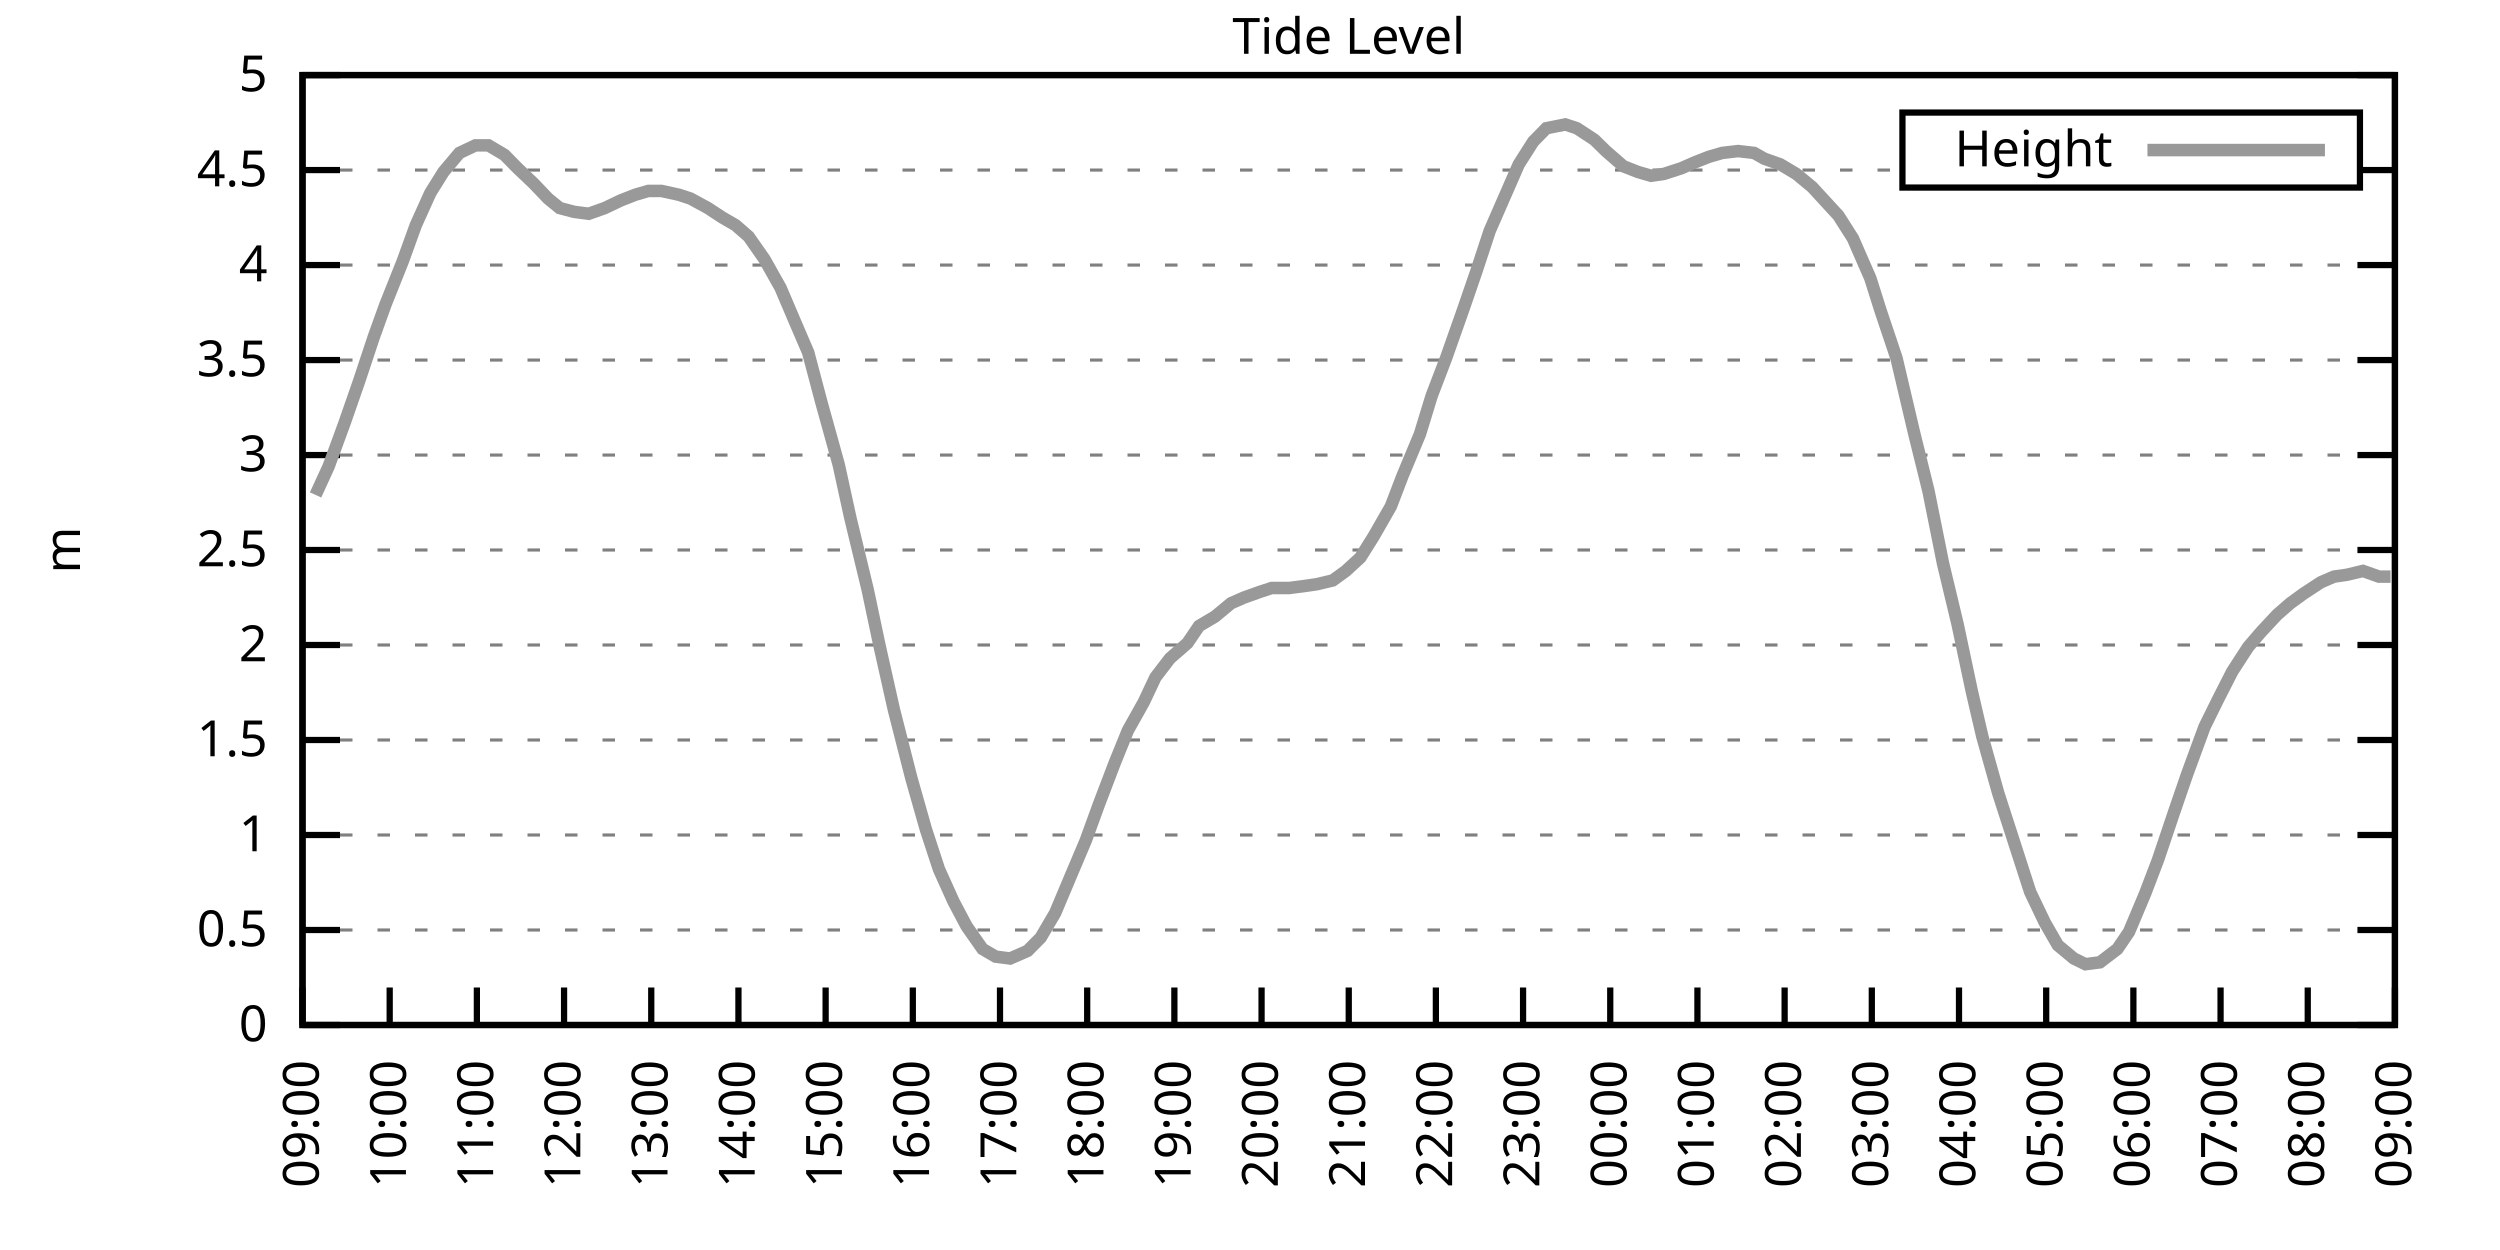
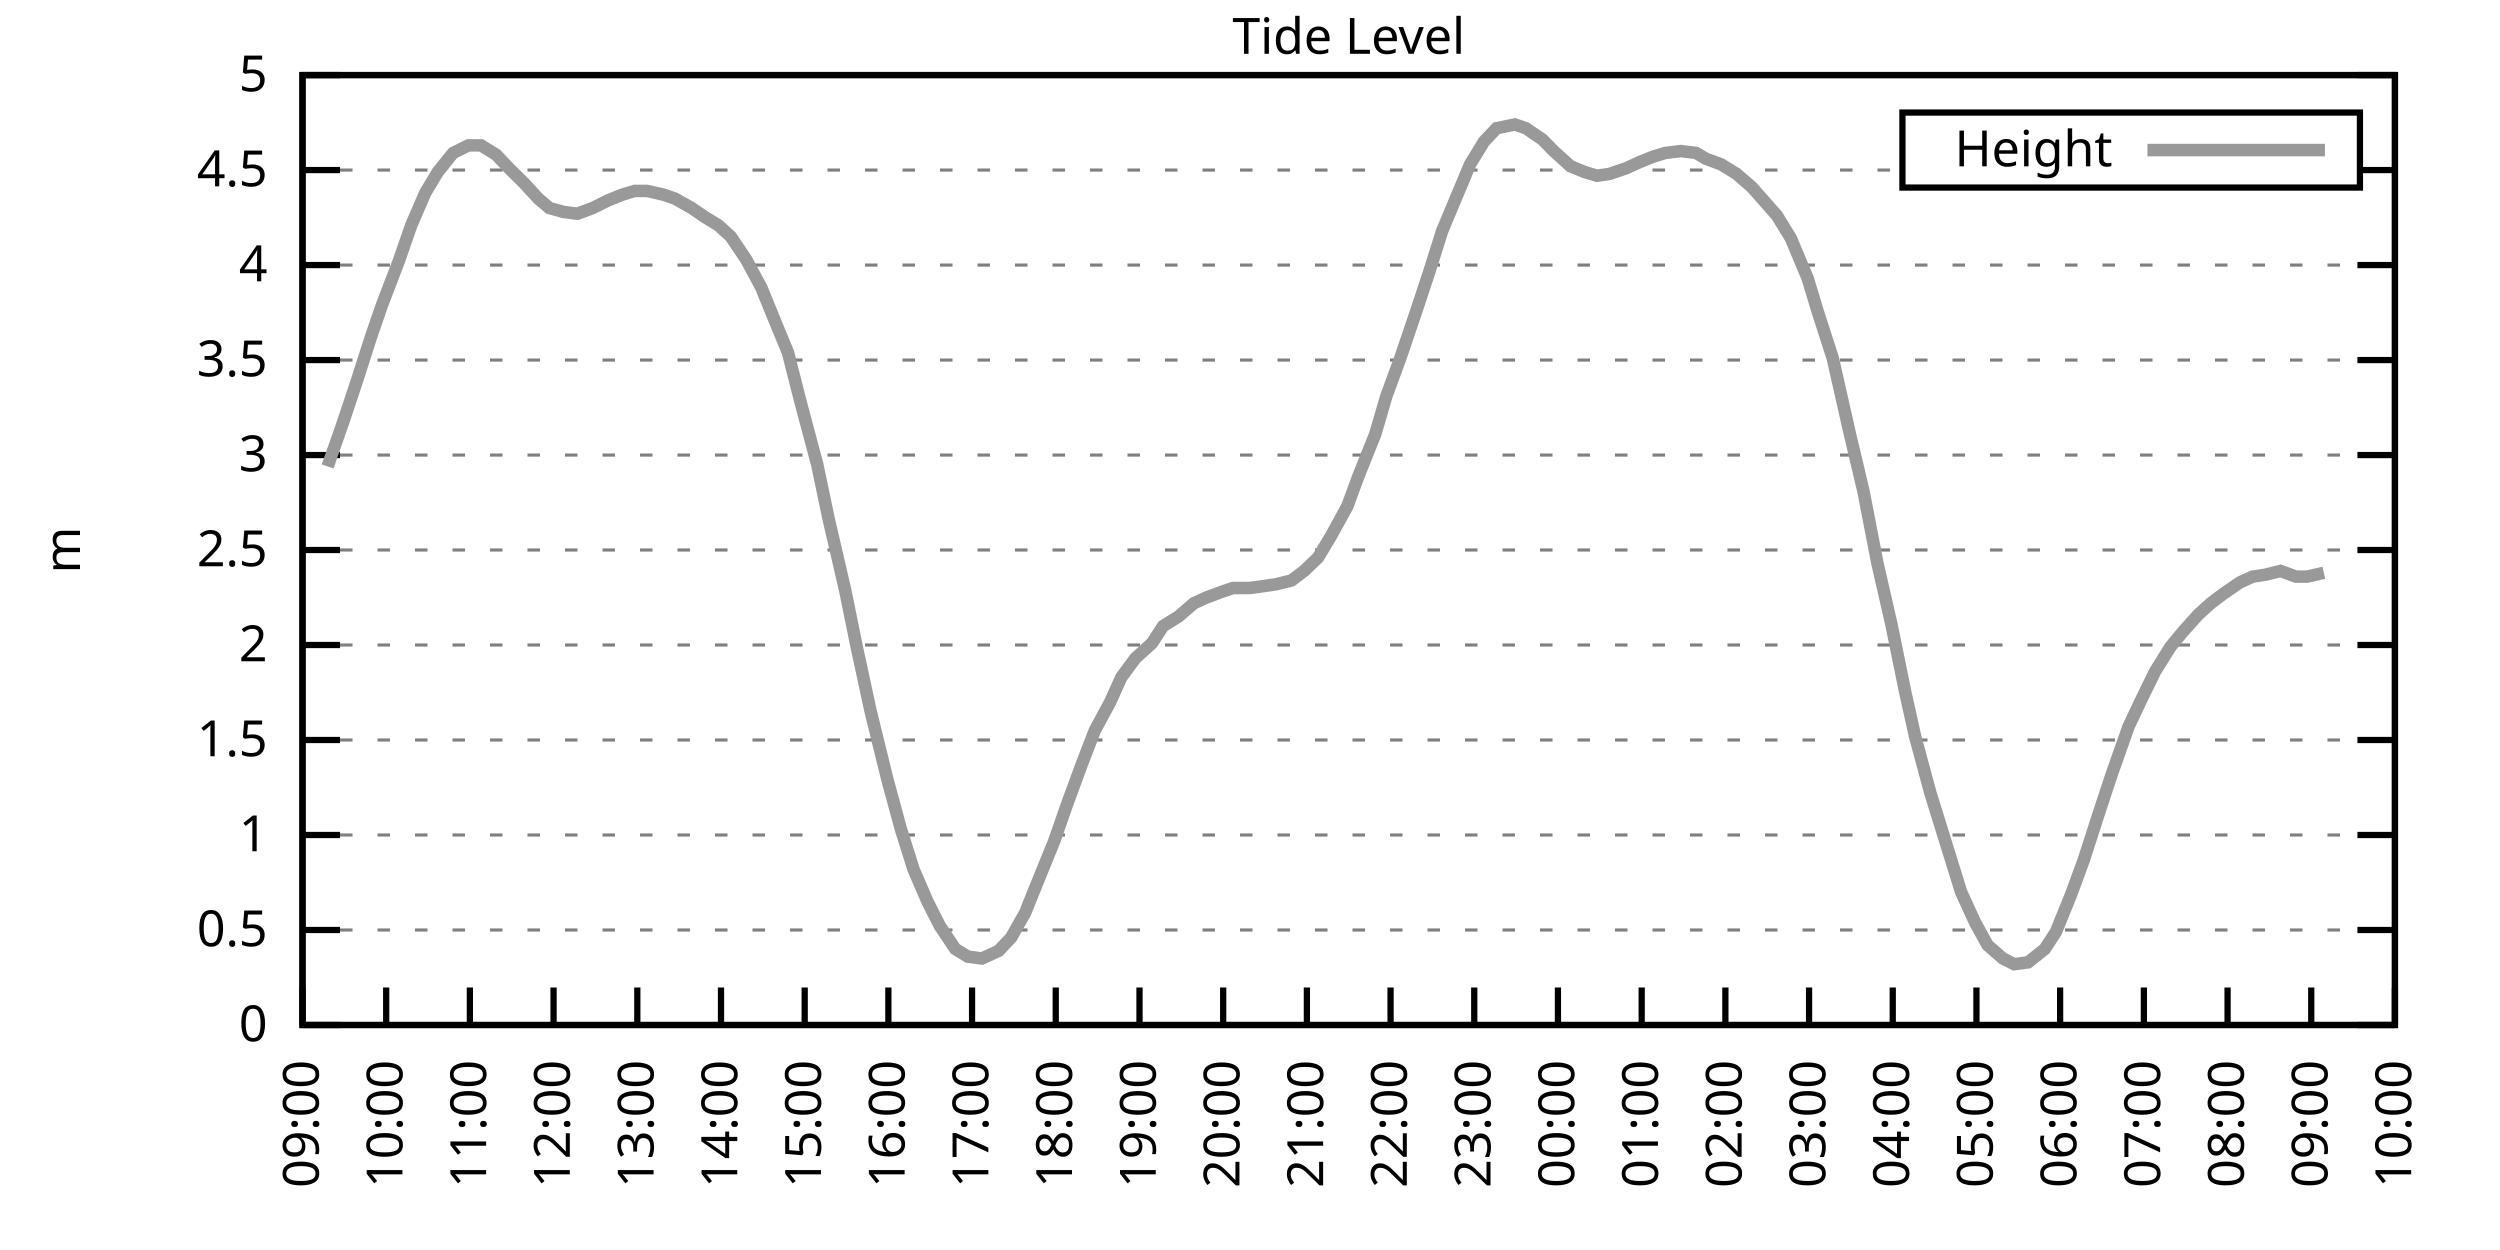
<svg xmlns="http://www.w3.org/2000/svg" xmlns:xlink="http://www.w3.org/1999/xlink" width="400" height="200" viewBox="0 0 400 200">
  <g id="gnuplot_canvas">
    <rect x="0" y="0" width="400" height="200" fill="none" />
    <defs>
      <circle id="gpDot" r="0.5" stroke-width="0.5" stroke="currentColor" />
      <path id="gpPt0" stroke-width="0.333" stroke="currentColor" d="M-1,0 h2 M0,-1 v2" />
      <path id="gpPt1" stroke-width="0.333" stroke="currentColor" d="M-1,-1 L1,1 M1,-1 L-1,1" />
      <path id="gpPt2" stroke-width="0.333" stroke="currentColor" d="M-1,0 L1,0 M0,-1 L0,1 M-1,-1 L1,1 M-1,1 L1,-1" />
      <rect id="gpPt3" stroke-width="0.333" stroke="currentColor" x="-1" y="-1" width="2" height="2" />
      <rect id="gpPt4" stroke-width="0.333" stroke="currentColor" fill="currentColor" x="-1" y="-1" width="2" height="2" />
      <circle id="gpPt5" stroke-width="0.333" stroke="currentColor" cx="0" cy="0" r="1" />
      <use xlink:href="#gpPt5" id="gpPt6" fill="currentColor" stroke="none" />
      <path id="gpPt7" stroke-width="0.333" stroke="currentColor" d="M0,-1.33 L-1.33,0.67 L1.33,0.67 z" />
      <use xlink:href="#gpPt7" id="gpPt8" fill="currentColor" stroke="none" />
      <use xlink:href="#gpPt7" id="gpPt9" stroke="currentColor" transform="rotate(180)" />
      <use xlink:href="#gpPt9" id="gpPt10" fill="currentColor" stroke="none" />
      <use xlink:href="#gpPt3" id="gpPt11" stroke="currentColor" transform="rotate(45)" />
      <use xlink:href="#gpPt11" id="gpPt12" fill="currentColor" stroke="none" />
      <path id="gpPt13" stroke-width="0.333" stroke="currentColor" d="M0,1.330 L1.265,0.411 L0.782,-1.067 L-0.782,-1.076 L-1.265,0.411 z" />
      <use xlink:href="#gpPt13" id="gpPt14" fill="currentColor" stroke="none" />
      <filter id="textbox" filterUnits="objectBoundingBox" x="0" y="0" height="1" width="1">
        <feFlood flood-color="white" flood-opacity="1" result="bgnd" />
        <feComposite in="SourceGraphic" in2="bgnd" operator="atop" />
      </filter>
      <filter id="greybox" filterUnits="objectBoundingBox" x="0" y="0" height="1" width="1">
        <feFlood flood-color="lightgrey" flood-opacity="1" result="grey" />
        <feComposite in="SourceGraphic" in2="grey" operator="atop" />
      </filter>
    </defs>
    <g fill="none" color="white" stroke="currentColor" stroke-width="1.00" stroke-linecap="butt" stroke-linejoin="miter">
</g>
    <g fill="none" color="black" stroke="currentColor" stroke-width="1.00" stroke-linecap="butt" stroke-linejoin="miter">
      <g stroke="none" shape-rendering="crispEdges">
        <polygon fill="rgb(255, 255, 255)" points="48.40,164.00 383.18,164.00 383.18,12.02 48.40,12.02 " />
      </g>
    </g>
    <g fill="none" color="black" stroke="currentColor" stroke-width="1.00" stroke-linecap="butt" stroke-linejoin="miter">
</g>
    <g fill="none" color="black" stroke="black" stroke-width="0.50" stroke-linecap="butt" stroke-linejoin="miter">
</g>
    <g fill="none" color="gray" stroke="currentColor" stroke-width="0.50" stroke-linecap="butt" stroke-linejoin="miter">
      <path stroke="gray" stroke-dasharray="2,4" class="gridline" d="M48.40,164.00 L383.19,164.00  " />
    </g>
    <g fill="none" color="gray" stroke="gray" stroke-width="1.00" stroke-linecap="butt" stroke-linejoin="miter">
</g>
    <g fill="none" color="black" stroke="currentColor" stroke-width="1.00" stroke-linecap="butt" stroke-linejoin="miter">
      <path stroke="black" d="M48.40,164.00 L54.40,164.00 M383.19,164.00 L377.19,164.00  " />
      <g transform="translate(42.80,166.60)" stroke="none" fill="black" font-family="Sans" font-size="8.00" text-anchor="end">
        <text>
          <tspan font-family="Sans"> 0</tspan>
        </text>
      </g>
    </g>
    <g fill="none" color="black" stroke="currentColor" stroke-width="1.00" stroke-linecap="butt" stroke-linejoin="miter">
</g>
    <g fill="none" color="black" stroke="black" stroke-width="0.50" stroke-linecap="butt" stroke-linejoin="miter">
</g>
    <g fill="none" color="gray" stroke="currentColor" stroke-width="0.50" stroke-linecap="butt" stroke-linejoin="miter">
      <path stroke="gray" stroke-dasharray="2,4" class="gridline" d="M48.40,148.80 L383.19,148.80  " />
    </g>
    <g fill="none" color="gray" stroke="gray" stroke-width="1.00" stroke-linecap="butt" stroke-linejoin="miter">
</g>
    <g fill="none" color="black" stroke="currentColor" stroke-width="1.00" stroke-linecap="butt" stroke-linejoin="miter">
      <path stroke="black" d="M48.40,148.80 L54.40,148.80 M383.19,148.80 L377.19,148.80  " />
      <g transform="translate(42.80,151.40)" stroke="none" fill="black" font-family="Sans" font-size="8.00" text-anchor="end">
        <text>
          <tspan font-family="Sans"> 0.5</tspan>
        </text>
      </g>
    </g>
    <g fill="none" color="black" stroke="currentColor" stroke-width="1.00" stroke-linecap="butt" stroke-linejoin="miter">
</g>
    <g fill="none" color="black" stroke="black" stroke-width="0.50" stroke-linecap="butt" stroke-linejoin="miter">
</g>
    <g fill="none" color="gray" stroke="currentColor" stroke-width="0.50" stroke-linecap="butt" stroke-linejoin="miter">
      <path stroke="gray" stroke-dasharray="2,4" class="gridline" d="M48.40,133.60 L383.19,133.60  " />
    </g>
    <g fill="none" color="gray" stroke="gray" stroke-width="1.00" stroke-linecap="butt" stroke-linejoin="miter">
</g>
    <g fill="none" color="black" stroke="currentColor" stroke-width="1.00" stroke-linecap="butt" stroke-linejoin="miter">
      <path stroke="black" d="M48.40,133.60 L54.40,133.60 M383.19,133.60 L377.19,133.60  " />
      <g transform="translate(42.80,136.20)" stroke="none" fill="black" font-family="Sans" font-size="8.00" text-anchor="end">
        <text>
          <tspan font-family="Sans"> 1</tspan>
        </text>
      </g>
    </g>
    <g fill="none" color="black" stroke="currentColor" stroke-width="1.00" stroke-linecap="butt" stroke-linejoin="miter">
</g>
    <g fill="none" color="black" stroke="black" stroke-width="0.50" stroke-linecap="butt" stroke-linejoin="miter">
</g>
    <g fill="none" color="gray" stroke="currentColor" stroke-width="0.50" stroke-linecap="butt" stroke-linejoin="miter">
      <path stroke="gray" stroke-dasharray="2,4" class="gridline" d="M48.40,118.40 L383.19,118.40  " />
    </g>
    <g fill="none" color="gray" stroke="gray" stroke-width="1.00" stroke-linecap="butt" stroke-linejoin="miter">
</g>
    <g fill="none" color="black" stroke="currentColor" stroke-width="1.00" stroke-linecap="butt" stroke-linejoin="miter">
      <path stroke="black" d="M48.40,118.40 L54.40,118.40 M383.19,118.40 L377.19,118.40  " />
      <g transform="translate(42.80,121.00)" stroke="none" fill="black" font-family="Sans" font-size="8.00" text-anchor="end">
        <text>
          <tspan font-family="Sans"> 1.5</tspan>
        </text>
      </g>
    </g>
    <g fill="none" color="black" stroke="currentColor" stroke-width="1.00" stroke-linecap="butt" stroke-linejoin="miter">
</g>
    <g fill="none" color="black" stroke="black" stroke-width="0.50" stroke-linecap="butt" stroke-linejoin="miter">
</g>
    <g fill="none" color="gray" stroke="currentColor" stroke-width="0.50" stroke-linecap="butt" stroke-linejoin="miter">
      <path stroke="gray" stroke-dasharray="2,4" class="gridline" d="M48.40,103.20 L383.19,103.20  " />
    </g>
    <g fill="none" color="gray" stroke="gray" stroke-width="1.00" stroke-linecap="butt" stroke-linejoin="miter">
</g>
    <g fill="none" color="black" stroke="currentColor" stroke-width="1.00" stroke-linecap="butt" stroke-linejoin="miter">
      <path stroke="black" d="M48.40,103.20 L54.40,103.20 M383.19,103.20 L377.19,103.20  " />
      <g transform="translate(42.80,105.80)" stroke="none" fill="black" font-family="Sans" font-size="8.00" text-anchor="end">
        <text>
          <tspan font-family="Sans"> 2</tspan>
        </text>
      </g>
    </g>
    <g fill="none" color="black" stroke="currentColor" stroke-width="1.00" stroke-linecap="butt" stroke-linejoin="miter">
</g>
    <g fill="none" color="black" stroke="black" stroke-width="0.50" stroke-linecap="butt" stroke-linejoin="miter">
</g>
    <g fill="none" color="gray" stroke="currentColor" stroke-width="0.50" stroke-linecap="butt" stroke-linejoin="miter">
      <path stroke="gray" stroke-dasharray="2,4" class="gridline" d="M48.40,88.00 L383.19,88.00  " />
    </g>
    <g fill="none" color="gray" stroke="gray" stroke-width="1.00" stroke-linecap="butt" stroke-linejoin="miter">
</g>
    <g fill="none" color="black" stroke="currentColor" stroke-width="1.00" stroke-linecap="butt" stroke-linejoin="miter">
      <path stroke="black" d="M48.40,88.00 L54.40,88.00 M383.19,88.00 L377.19,88.00  " />
      <g transform="translate(42.80,90.60)" stroke="none" fill="black" font-family="Sans" font-size="8.00" text-anchor="end">
        <text>
          <tspan font-family="Sans"> 2.5</tspan>
        </text>
      </g>
    </g>
    <g fill="none" color="black" stroke="currentColor" stroke-width="1.00" stroke-linecap="butt" stroke-linejoin="miter">
</g>
    <g fill="none" color="black" stroke="black" stroke-width="0.50" stroke-linecap="butt" stroke-linejoin="miter">
</g>
    <g fill="none" color="gray" stroke="currentColor" stroke-width="0.50" stroke-linecap="butt" stroke-linejoin="miter">
      <path stroke="gray" stroke-dasharray="2,4" class="gridline" d="M48.40,72.81 L383.19,72.81  " />
    </g>
    <g fill="none" color="gray" stroke="gray" stroke-width="1.00" stroke-linecap="butt" stroke-linejoin="miter">
</g>
    <g fill="none" color="black" stroke="currentColor" stroke-width="1.00" stroke-linecap="butt" stroke-linejoin="miter">
      <path stroke="black" d="M48.40,72.81 L54.40,72.81 M383.19,72.81 L377.19,72.81  " />
      <g transform="translate(42.80,75.41)" stroke="none" fill="black" font-family="Sans" font-size="8.00" text-anchor="end">
        <text>
          <tspan font-family="Sans"> 3</tspan>
        </text>
      </g>
    </g>
    <g fill="none" color="black" stroke="currentColor" stroke-width="1.00" stroke-linecap="butt" stroke-linejoin="miter">
</g>
    <g fill="none" color="black" stroke="black" stroke-width="0.50" stroke-linecap="butt" stroke-linejoin="miter">
</g>
    <g fill="none" color="gray" stroke="currentColor" stroke-width="0.50" stroke-linecap="butt" stroke-linejoin="miter">
      <path stroke="gray" stroke-dasharray="2,4" class="gridline" d="M48.40,57.61 L383.19,57.61  " />
    </g>
    <g fill="none" color="gray" stroke="gray" stroke-width="1.00" stroke-linecap="butt" stroke-linejoin="miter">
</g>
    <g fill="none" color="black" stroke="currentColor" stroke-width="1.00" stroke-linecap="butt" stroke-linejoin="miter">
      <path stroke="black" d="M48.40,57.61 L54.40,57.61 M383.19,57.61 L377.19,57.61  " />
      <g transform="translate(42.80,60.21)" stroke="none" fill="black" font-family="Sans" font-size="8.00" text-anchor="end">
        <text>
          <tspan font-family="Sans"> 3.5</tspan>
        </text>
      </g>
    </g>
    <g fill="none" color="black" stroke="currentColor" stroke-width="1.00" stroke-linecap="butt" stroke-linejoin="miter">
</g>
    <g fill="none" color="black" stroke="black" stroke-width="0.50" stroke-linecap="butt" stroke-linejoin="miter">
</g>
    <g fill="none" color="gray" stroke="currentColor" stroke-width="0.50" stroke-linecap="butt" stroke-linejoin="miter">
      <path stroke="gray" stroke-dasharray="2,4" class="gridline" d="M48.40,42.41 L383.19,42.41  " />
    </g>
    <g fill="none" color="gray" stroke="gray" stroke-width="1.00" stroke-linecap="butt" stroke-linejoin="miter">
</g>
    <g fill="none" color="black" stroke="currentColor" stroke-width="1.00" stroke-linecap="butt" stroke-linejoin="miter">
      <path stroke="black" d="M48.40,42.41 L54.40,42.41 M383.19,42.41 L377.19,42.41  " />
      <g transform="translate(42.80,45.01)" stroke="none" fill="black" font-family="Sans" font-size="8.00" text-anchor="end">
        <text>
          <tspan font-family="Sans"> 4</tspan>
        </text>
      </g>
    </g>
    <g fill="none" color="black" stroke="currentColor" stroke-width="1.00" stroke-linecap="butt" stroke-linejoin="miter">
</g>
    <g fill="none" color="black" stroke="black" stroke-width="0.50" stroke-linecap="butt" stroke-linejoin="miter">
</g>
    <g fill="none" color="gray" stroke="currentColor" stroke-width="0.50" stroke-linecap="butt" stroke-linejoin="miter">
      <path stroke="gray" stroke-dasharray="2,4" class="gridline" d="M48.40,27.21 L304.39,27.21 M377.59,27.21 L383.19,27.21  " />
    </g>
    <g fill="none" color="gray" stroke="gray" stroke-width="1.00" stroke-linecap="butt" stroke-linejoin="miter">
</g>
    <g fill="none" color="black" stroke="currentColor" stroke-width="1.00" stroke-linecap="butt" stroke-linejoin="miter">
      <path stroke="black" d="M48.40,27.21 L54.40,27.21 M383.19,27.21 L377.19,27.21  " />
      <g transform="translate(42.80,29.81)" stroke="none" fill="black" font-family="Sans" font-size="8.00" text-anchor="end">
        <text>
          <tspan font-family="Sans"> 4.5</tspan>
        </text>
      </g>
    </g>
    <g fill="none" color="black" stroke="currentColor" stroke-width="1.00" stroke-linecap="butt" stroke-linejoin="miter">
</g>
    <g fill="none" color="black" stroke="black" stroke-width="0.50" stroke-linecap="butt" stroke-linejoin="miter">
</g>
    <g fill="none" color="gray" stroke="currentColor" stroke-width="0.50" stroke-linecap="butt" stroke-linejoin="miter">
      <path stroke="gray" stroke-dasharray="2,4" class="gridline" d="M48.40,12.01 L383.19,12.01  " />
    </g>
    <g fill="none" color="gray" stroke="gray" stroke-width="1.00" stroke-linecap="butt" stroke-linejoin="miter">
</g>
    <g fill="none" color="black" stroke="currentColor" stroke-width="1.00" stroke-linecap="butt" stroke-linejoin="miter">
      <path stroke="black" d="M48.40,12.01 L54.40,12.01 M383.19,12.01 L377.19,12.01  " />
      <g transform="translate(42.80,14.61)" stroke="none" fill="black" font-family="Sans" font-size="8.00" text-anchor="end">
        <text>
          <tspan font-family="Sans"> 5</tspan>
        </text>
      </g>
    </g>
    <g fill="none" color="black" stroke="currentColor" stroke-width="1.00" stroke-linecap="butt" stroke-linejoin="miter">
      <path stroke="black" d="M48.40,164.00 L48.40,158.00  " />
      <g transform="translate(51.00,169.60) rotate(270.00)" stroke="none" fill="black" font-family="Sans" font-size="8.00" text-anchor="end">
        <text>
          <tspan font-family="Sans">09:00</tspan>
        </text>
      </g>
    </g>
    <g fill="none" color="black" stroke="currentColor" stroke-width="1.00" stroke-linecap="butt" stroke-linejoin="miter">
-       <path stroke="black" d="M62.35,164.00 L62.35,158.00  " />
-       <g transform="translate(64.95,169.60) rotate(270.00)" stroke="none" fill="black" font-family="Sans" font-size="8.00" text-anchor="end">
+       <path stroke="black" d="M61.79,164.00 L61.79,158.00  " />
+       <g transform="translate(64.39,169.60) rotate(270.00)" stroke="none" fill="black" font-family="Sans" font-size="8.00" text-anchor="end">
        <text>
          <tspan font-family="Sans">10:00</tspan>
        </text>
      </g>
    </g>
    <g fill="none" color="black" stroke="currentColor" stroke-width="1.00" stroke-linecap="butt" stroke-linejoin="miter">
-       <path stroke="black" d="M76.30,164.00 L76.30,158.00  " />
-       <g transform="translate(78.90,169.60) rotate(270.00)" stroke="none" fill="black" font-family="Sans" font-size="8.00" text-anchor="end">
+       <path stroke="black" d="M75.18,164.00 L75.18,158.00  " />
+       <g transform="translate(77.78,169.60) rotate(270.00)" stroke="none" fill="black" font-family="Sans" font-size="8.00" text-anchor="end">
        <text>
          <tspan font-family="Sans">11:00</tspan>
        </text>
      </g>
    </g>
    <g fill="none" color="black" stroke="currentColor" stroke-width="1.00" stroke-linecap="butt" stroke-linejoin="miter">
-       <path stroke="black" d="M90.25,164.00 L90.25,158.00  " />
-       <g transform="translate(92.85,169.60) rotate(270.00)" stroke="none" fill="black" font-family="Sans" font-size="8.00" text-anchor="end">
+       <path stroke="black" d="M88.57,164.00 L88.57,158.00  " />
+       <g transform="translate(91.17,169.60) rotate(270.00)" stroke="none" fill="black" font-family="Sans" font-size="8.00" text-anchor="end">
        <text>
          <tspan font-family="Sans">12:00</tspan>
        </text>
      </g>
    </g>
    <g fill="none" color="black" stroke="currentColor" stroke-width="1.00" stroke-linecap="butt" stroke-linejoin="miter">
-       <path stroke="black" d="M104.20,164.00 L104.20,158.00  " />
-       <g transform="translate(106.80,169.60) rotate(270.00)" stroke="none" fill="black" font-family="Sans" font-size="8.00" text-anchor="end">
+       <path stroke="black" d="M101.97,164.00 L101.97,158.00  " />
+       <g transform="translate(104.57,169.60) rotate(270.00)" stroke="none" fill="black" font-family="Sans" font-size="8.00" text-anchor="end">
        <text>
          <tspan font-family="Sans">13:00</tspan>
        </text>
      </g>
    </g>
    <g fill="none" color="black" stroke="currentColor" stroke-width="1.00" stroke-linecap="butt" stroke-linejoin="miter">
-       <path stroke="black" d="M118.15,164.00 L118.15,158.00  " />
-       <g transform="translate(120.75,169.60) rotate(270.00)" stroke="none" fill="black" font-family="Sans" font-size="8.00" text-anchor="end">
+       <path stroke="black" d="M115.36,164.00 L115.36,158.00  " />
+       <g transform="translate(117.96,169.60) rotate(270.00)" stroke="none" fill="black" font-family="Sans" font-size="8.00" text-anchor="end">
        <text>
          <tspan font-family="Sans">14:00</tspan>
        </text>
      </g>
    </g>
    <g fill="none" color="black" stroke="currentColor" stroke-width="1.00" stroke-linecap="butt" stroke-linejoin="miter">
-       <path stroke="black" d="M132.10,164.00 L132.10,158.00  " />
-       <g transform="translate(134.70,169.60) rotate(270.00)" stroke="none" fill="black" font-family="Sans" font-size="8.00" text-anchor="end">
+       <path stroke="black" d="M128.75,164.00 L128.75,158.00  " />
+       <g transform="translate(131.35,169.60) rotate(270.00)" stroke="none" fill="black" font-family="Sans" font-size="8.00" text-anchor="end">
        <text>
          <tspan font-family="Sans">15:00</tspan>
        </text>
      </g>
    </g>
    <g fill="none" color="black" stroke="currentColor" stroke-width="1.00" stroke-linecap="butt" stroke-linejoin="miter">
-       <path stroke="black" d="M146.05,164.00 L146.05,158.00  " />
-       <g transform="translate(148.65,169.60) rotate(270.00)" stroke="none" fill="black" font-family="Sans" font-size="8.00" text-anchor="end">
+       <path stroke="black" d="M142.14,164.00 L142.14,158.00  " />
+       <g transform="translate(144.74,169.60) rotate(270.00)" stroke="none" fill="black" font-family="Sans" font-size="8.00" text-anchor="end">
        <text>
          <tspan font-family="Sans">16:00</tspan>
        </text>
      </g>
    </g>
    <g fill="none" color="black" stroke="currentColor" stroke-width="1.00" stroke-linecap="butt" stroke-linejoin="miter">
-       <path stroke="black" d="M160.00,164.00 L160.00,158.00  " />
-       <g transform="translate(162.60,169.60) rotate(270.00)" stroke="none" fill="black" font-family="Sans" font-size="8.00" text-anchor="end">
+       <path stroke="black" d="M155.53,164.00 L155.53,158.00  " />
+       <g transform="translate(158.13,169.60) rotate(270.00)" stroke="none" fill="black" font-family="Sans" font-size="8.00" text-anchor="end">
        <text>
          <tspan font-family="Sans">17:00</tspan>
        </text>
      </g>
    </g>
    <g fill="none" color="black" stroke="currentColor" stroke-width="1.00" stroke-linecap="butt" stroke-linejoin="miter">
-       <path stroke="black" d="M173.95,164.00 L173.95,158.00  " />
-       <g transform="translate(176.55,169.60) rotate(270.00)" stroke="none" fill="black" font-family="Sans" font-size="8.00" text-anchor="end">
+       <path stroke="black" d="M168.92,164.00 L168.92,158.00  " />
+       <g transform="translate(171.52,169.60) rotate(270.00)" stroke="none" fill="black" font-family="Sans" font-size="8.00" text-anchor="end">
        <text>
          <tspan font-family="Sans">18:00</tspan>
        </text>
      </g>
    </g>
    <g fill="none" color="black" stroke="currentColor" stroke-width="1.00" stroke-linecap="butt" stroke-linejoin="miter">
-       <path stroke="black" d="M187.90,164.00 L187.90,158.00  " />
-       <g transform="translate(190.50,169.60) rotate(270.00)" stroke="none" fill="black" font-family="Sans" font-size="8.00" text-anchor="end">
+       <path stroke="black" d="M182.32,164.00 L182.32,158.00  " />
+       <g transform="translate(184.92,169.60) rotate(270.00)" stroke="none" fill="black" font-family="Sans" font-size="8.00" text-anchor="end">
        <text>
          <tspan font-family="Sans">19:00</tspan>
        </text>
      </g>
    </g>
    <g fill="none" color="black" stroke="currentColor" stroke-width="1.00" stroke-linecap="butt" stroke-linejoin="miter">
-       <path stroke="black" d="M201.85,164.00 L201.85,158.00  " />
-       <g transform="translate(204.45,169.60) rotate(270.00)" stroke="none" fill="black" font-family="Sans" font-size="8.00" text-anchor="end">
+       <path stroke="black" d="M195.71,164.00 L195.71,158.00  " />
+       <g transform="translate(198.31,169.60) rotate(270.00)" stroke="none" fill="black" font-family="Sans" font-size="8.00" text-anchor="end">
        <text>
          <tspan font-family="Sans">20:00</tspan>
        </text>
      </g>
    </g>
    <g fill="none" color="black" stroke="currentColor" stroke-width="1.00" stroke-linecap="butt" stroke-linejoin="miter">
-       <path stroke="black" d="M215.80,164.00 L215.80,158.00  " />
-       <g transform="translate(218.40,169.60) rotate(270.00)" stroke="none" fill="black" font-family="Sans" font-size="8.00" text-anchor="end">
+       <path stroke="black" d="M209.10,164.00 L209.10,158.00  " />
+       <g transform="translate(211.70,169.60) rotate(270.00)" stroke="none" fill="black" font-family="Sans" font-size="8.00" text-anchor="end">
        <text>
          <tspan font-family="Sans">21:00</tspan>
        </text>
      </g>
    </g>
    <g fill="none" color="black" stroke="currentColor" stroke-width="1.00" stroke-linecap="butt" stroke-linejoin="miter">
-       <path stroke="black" d="M229.74,164.00 L229.74,158.00  " />
-       <g transform="translate(232.34,169.60) rotate(270.00)" stroke="none" fill="black" font-family="Sans" font-size="8.00" text-anchor="end">
+       <path stroke="black" d="M222.49,164.00 L222.49,158.00  " />
+       <g transform="translate(225.09,169.60) rotate(270.00)" stroke="none" fill="black" font-family="Sans" font-size="8.00" text-anchor="end">
        <text>
          <tspan font-family="Sans">22:00</tspan>
        </text>
      </g>
    </g>
    <g fill="none" color="black" stroke="currentColor" stroke-width="1.00" stroke-linecap="butt" stroke-linejoin="miter">
-       <path stroke="black" d="M243.69,164.00 L243.69,158.00  " />
-       <g transform="translate(246.29,169.60) rotate(270.00)" stroke="none" fill="black" font-family="Sans" font-size="8.00" text-anchor="end">
+       <path stroke="black" d="M235.88,164.00 L235.88,158.00  " />
+       <g transform="translate(238.48,169.60) rotate(270.00)" stroke="none" fill="black" font-family="Sans" font-size="8.00" text-anchor="end">
        <text>
          <tspan font-family="Sans">23:00</tspan>
        </text>
      </g>
    </g>
    <g fill="none" color="black" stroke="currentColor" stroke-width="1.00" stroke-linecap="butt" stroke-linejoin="miter">
-       <path stroke="black" d="M257.64,164.00 L257.64,158.00  " />
-       <g transform="translate(260.24,169.60) rotate(270.00)" stroke="none" fill="black" font-family="Sans" font-size="8.00" text-anchor="end">
+       <path stroke="black" d="M249.27,164.00 L249.27,158.00  " />
+       <g transform="translate(251.87,169.60) rotate(270.00)" stroke="none" fill="black" font-family="Sans" font-size="8.00" text-anchor="end">
        <text>
          <tspan font-family="Sans">00:00</tspan>
        </text>
      </g>
    </g>
    <g fill="none" color="black" stroke="currentColor" stroke-width="1.00" stroke-linecap="butt" stroke-linejoin="miter">
-       <path stroke="black" d="M271.59,164.00 L271.59,158.00  " />
-       <g transform="translate(274.19,169.60) rotate(270.00)" stroke="none" fill="black" font-family="Sans" font-size="8.00" text-anchor="end">
+       <path stroke="black" d="M262.67,164.00 L262.67,158.00  " />
+       <g transform="translate(265.27,169.60) rotate(270.00)" stroke="none" fill="black" font-family="Sans" font-size="8.00" text-anchor="end">
        <text>
          <tspan font-family="Sans">01:00</tspan>
        </text>
      </g>
    </g>
    <g fill="none" color="black" stroke="currentColor" stroke-width="1.00" stroke-linecap="butt" stroke-linejoin="miter">
-       <path stroke="black" d="M285.54,164.00 L285.54,158.00  " />
-       <g transform="translate(288.14,169.60) rotate(270.00)" stroke="none" fill="black" font-family="Sans" font-size="8.00" text-anchor="end">
+       <path stroke="black" d="M276.06,164.00 L276.06,158.00  " />
+       <g transform="translate(278.66,169.60) rotate(270.00)" stroke="none" fill="black" font-family="Sans" font-size="8.00" text-anchor="end">
        <text>
          <tspan font-family="Sans">02:00</tspan>
        </text>
      </g>
    </g>
    <g fill="none" color="black" stroke="currentColor" stroke-width="1.00" stroke-linecap="butt" stroke-linejoin="miter">
-       <path stroke="black" d="M299.49,164.00 L299.49,158.00  " />
-       <g transform="translate(302.09,169.60) rotate(270.00)" stroke="none" fill="black" font-family="Sans" font-size="8.00" text-anchor="end">
+       <path stroke="black" d="M289.45,164.00 L289.45,158.00  " />
+       <g transform="translate(292.05,169.60) rotate(270.00)" stroke="none" fill="black" font-family="Sans" font-size="8.00" text-anchor="end">
        <text>
          <tspan font-family="Sans">03:00</tspan>
        </text>
      </g>
    </g>
    <g fill="none" color="black" stroke="currentColor" stroke-width="1.00" stroke-linecap="butt" stroke-linejoin="miter">
-       <path stroke="black" d="M313.44,164.00 L313.44,158.00  " />
-       <g transform="translate(316.04,169.60) rotate(270.00)" stroke="none" fill="black" font-family="Sans" font-size="8.00" text-anchor="end">
+       <path stroke="black" d="M302.84,164.00 L302.84,158.00  " />
+       <g transform="translate(305.44,169.60) rotate(270.00)" stroke="none" fill="black" font-family="Sans" font-size="8.00" text-anchor="end">
        <text>
          <tspan font-family="Sans">04:00</tspan>
        </text>
      </g>
    </g>
    <g fill="none" color="black" stroke="currentColor" stroke-width="1.00" stroke-linecap="butt" stroke-linejoin="miter">
-       <path stroke="black" d="M327.39,164.00 L327.39,158.00  " />
-       <g transform="translate(329.99,169.60) rotate(270.00)" stroke="none" fill="black" font-family="Sans" font-size="8.00" text-anchor="end">
+       <path stroke="black" d="M316.23,164.00 L316.23,158.00  " />
+       <g transform="translate(318.83,169.60) rotate(270.00)" stroke="none" fill="black" font-family="Sans" font-size="8.00" text-anchor="end">
        <text>
          <tspan font-family="Sans">05:00</tspan>
        </text>
      </g>
    </g>
    <g fill="none" color="black" stroke="currentColor" stroke-width="1.00" stroke-linecap="butt" stroke-linejoin="miter">
-       <path stroke="black" d="M341.34,164.00 L341.34,158.00  " />
-       <g transform="translate(343.94,169.60) rotate(270.00)" stroke="none" fill="black" font-family="Sans" font-size="8.00" text-anchor="end">
+       <path stroke="black" d="M329.62,164.00 L329.62,158.00  " />
+       <g transform="translate(332.22,169.60) rotate(270.00)" stroke="none" fill="black" font-family="Sans" font-size="8.00" text-anchor="end">
        <text>
          <tspan font-family="Sans">06:00</tspan>
        </text>
      </g>
    </g>
    <g fill="none" color="black" stroke="currentColor" stroke-width="1.00" stroke-linecap="butt" stroke-linejoin="miter">
-       <path stroke="black" d="M355.29,164.00 L355.29,158.00  " />
-       <g transform="translate(357.89,169.60) rotate(270.00)" stroke="none" fill="black" font-family="Sans" font-size="8.00" text-anchor="end">
+       <path stroke="black" d="M343.02,164.00 L343.02,158.00  " />
+       <g transform="translate(345.62,169.60) rotate(270.00)" stroke="none" fill="black" font-family="Sans" font-size="8.00" text-anchor="end">
        <text>
          <tspan font-family="Sans">07:00</tspan>
        </text>
      </g>
    </g>
    <g fill="none" color="black" stroke="currentColor" stroke-width="1.00" stroke-linecap="butt" stroke-linejoin="miter">
-       <path stroke="black" d="M369.24,164.00 L369.24,158.00  " />
-       <g transform="translate(371.84,169.60) rotate(270.00)" stroke="none" fill="black" font-family="Sans" font-size="8.00" text-anchor="end">
+       <path stroke="black" d="M356.41,164.00 L356.41,158.00  " />
+       <g transform="translate(359.01,169.60) rotate(270.00)" stroke="none" fill="black" font-family="Sans" font-size="8.00" text-anchor="end">
        <text>
          <tspan font-family="Sans">08:00</tspan>
+         </text>
+       </g>
+     </g>
+     <g fill="none" color="black" stroke="currentColor" stroke-width="1.00" stroke-linecap="butt" stroke-linejoin="miter">
+       <path stroke="black" d="M369.80,164.00 L369.80,158.00  " />
+       <g transform="translate(372.40,169.60) rotate(270.00)" stroke="none" fill="black" font-family="Sans" font-size="8.00" text-anchor="end">
+         <text>
+           <tspan font-family="Sans">09:00</tspan>
        </text>
      </g>
    </g>
    <g fill="none" color="black" stroke="currentColor" stroke-width="1.00" stroke-linecap="butt" stroke-linejoin="miter">
      <path stroke="black" d="M383.19,164.00 L383.19,158.00  " />
      <g transform="translate(385.79,169.60) rotate(270.00)" stroke="none" fill="black" font-family="Sans" font-size="8.00" text-anchor="end">
        <text>
-           <tspan font-family="Sans">09:00</tspan>
+           <tspan font-family="Sans">10:00</tspan>
        </text>
      </g>
    </g>
    <g fill="none" color="black" stroke="currentColor" stroke-width="1.00" stroke-linecap="butt" stroke-linejoin="miter">
</g>
    <g fill="none" color="black" stroke="currentColor" stroke-width="1.00" stroke-linecap="butt" stroke-linejoin="miter">
      <path stroke="black" d="M48.40,12.01 L48.40,164.00 L383.19,164.00 L383.19,12.01 L48.40,12.01 Z  " />
    </g>
    <g fill="none" color="black" stroke="currentColor" stroke-width="1.00" stroke-linecap="butt" stroke-linejoin="miter">
</g>
    <g fill="none" color="black" stroke="currentColor" stroke-width="1.00" stroke-linecap="butt" stroke-linejoin="miter">
      <path stroke="black" d="M304.39,30.01 L304.39,18.01 L377.59,18.01 L377.59,30.01 L304.39,30.01 Z  " />
    </g>
    <g id="Tide_level_plot_1">
      <g fill="none" color="white" stroke="black" stroke-width="2.00" stroke-linecap="butt" stroke-linejoin="miter">
</g>
      <g fill="none" color="black" stroke="currentColor" stroke-width="2.00" stroke-linecap="butt" stroke-linejoin="miter">
        <g transform="translate(337.99,26.61)" stroke="none" fill="black" font-family="Sans" font-size="8.00" text-anchor="end">
          <text>
            <tspan font-family="Sans">Height</tspan>
          </text>
        </g>
      </g>
      <g fill="none" color="black" stroke="currentColor" stroke-width="2.00" stroke-linecap="butt" stroke-linejoin="miter">
-         <path stroke="rgb(153, 153, 153)" d="M343.59,24.01 L371.99,24.01 M50.49,79.19 L52.58,74.63 L55.14,67.64 L57.47,60.95 L59.79,53.96 L61.65,48.79   L64.44,41.80 L66.53,36.02 L68.86,30.86 L70.95,27.51 L73.51,24.47 L76.07,23.26 L78.16,23.26 L80.72,24.78   L82.81,26.91 L85.37,29.34 L87.69,31.77 L89.55,33.29 L91.88,33.90 L94.20,34.20 L96.76,33.29 L99.32,32.07   L101.64,31.16 L103.73,30.55 L105.83,30.55 L108.62,31.16 L110.48,31.77 L113.27,33.29 L115.59,34.81 L117.68,36.02   L119.78,37.85 L122.33,41.50 L124.89,46.06 L127.22,51.53 L129.31,56.39 L131.40,64.29 L134.19,74.33 L136.05,82.84   L138.84,94.39 L140.70,103.20 L143.02,113.54 L145.81,124.48 L148.14,132.69 L150.23,139.07 L152.56,144.24 L154.65,148.19   L157.21,151.84 L159.30,153.06 L161.62,153.36 L164.41,152.14 L166.51,150.02 L168.83,146.07 L171.39,139.99 L173.71,134.51   L175.81,128.74 L178.36,122.05 L180.46,116.88 L183.01,112.32 L184.87,108.37 L187.20,105.33 L189.99,102.90 L191.85,100.16   L194.41,98.64 L196.96,96.52 L199.06,95.60 L201.61,94.69 L203.47,94.08 L206.26,94.08 L208.59,93.78 L210.68,93.48   L213.24,92.87 L215.33,91.35 L217.65,89.22 L219.75,85.88 L222.54,81.01 L224.40,76.15 L227.19,69.46 L229.05,63.38   L231.37,57.30 L234.16,49.40 L236.25,43.32 L238.35,36.94 L241.14,30.55 L243.00,26.30 L245.32,22.65 L247.41,20.52   L250.44,19.91 L252.30,20.52 L255.09,22.35 L256.95,24.17 L259.74,26.60 L262.06,27.51 L264.15,28.12 L266.25,27.82   L269.04,26.91 L271.13,25.99 L273.45,25.08 L275.55,24.47 L278.10,24.17 L280.66,24.47 L282.29,25.39 L284.85,26.30   L287.40,27.82 L289.96,29.94 L294.15,34.50 L296.47,38.15 L299.26,44.54 L300.89,49.70 L303.44,57.30 L306.23,69.16   L308.56,78.58 L310.88,90.13 L313.21,99.86 L315.53,110.80 L317.16,117.80 L319.72,126.91 L324.83,142.72 L327.16,147.59   L329.25,151.23 L331.81,153.36 L333.67,154.27 L335.99,153.97 L338.78,151.84 L340.64,149.10 L343.20,143.03 L345.29,137.55   L347.85,129.95 L349.94,123.87 L352.73,116.28 L354.83,112.02 L357.15,107.46 L359.71,103.51 L361.80,101.08 L364.36,98.34   L366.45,96.52 L368.54,95.00 L371.33,93.17 L373.43,92.26 L375.52,91.96 L378.08,91.35 L380.63,92.26 L382.49,92.26    " />
+         <path stroke="rgb(153, 153, 153)" d="M343.59,24.01 L371.99,24.01 M52.42,74.63 L54.87,67.64 L57.10,60.95 L59.34,53.96 L61.12,48.79 L63.80,41.80   L65.81,36.02 L68.04,30.86 L70.05,27.51 L72.50,24.47 L74.96,23.26 L76.97,23.26 L79.42,24.78 L81.43,26.91   L83.89,29.34 L86.12,31.77 L87.91,33.29 L90.14,33.90 L92.37,34.20 L94.82,33.29 L97.28,32.07 L99.51,31.16   L101.52,30.55 L103.53,30.55 L106.21,31.16 L107.99,31.77 L110.67,33.29 L112.90,34.81 L114.91,36.02 L116.92,37.85   L119.38,41.50 L121.83,46.06 L124.06,51.53 L126.07,56.39 L128.08,64.29 L130.76,74.33 L132.54,82.84 L135.22,94.39   L137.01,103.20 L139.24,113.54 L141.92,124.48 L144.15,132.69 L146.16,139.07 L148.39,144.24 L150.40,148.19 L152.85,151.84   L154.86,153.06 L157.10,153.36 L159.77,152.14 L161.78,150.02 L164.01,146.07 L166.47,139.99 L168.70,134.51 L170.71,128.74   L173.17,122.05 L175.17,116.88 L177.63,112.32 L179.41,108.37 L181.65,105.33 L184.32,102.90 L186.11,100.16 L188.57,98.64   L191.02,96.52 L193.03,95.60 L195.48,94.69 L197.27,94.08 L199.95,94.08 L202.18,93.78 L204.19,93.48 L206.64,92.87   L208.65,91.35 L210.88,89.22 L212.89,85.88 L215.57,81.01 L217.36,76.15 L220.04,69.46 L221.82,63.38 L224.05,57.30   L226.73,49.40 L228.74,43.32 L230.75,36.94 L233.43,30.55 L235.21,26.30 L237.44,22.65 L239.45,20.52 L242.36,19.91   L244.14,20.52 L246.82,22.35 L248.60,24.17 L251.28,26.60 L253.51,27.51 L255.52,28.12 L257.53,27.82 L260.21,26.91   L262.22,25.99 L264.45,25.08 L266.46,24.47 L268.92,24.17 L271.37,24.47 L272.93,25.39 L275.39,26.30 L277.84,27.82   L280.30,29.94 L284.32,34.50 L286.55,38.15 L289.23,44.54 L290.79,49.70 L293.24,57.30 L295.92,69.16 L298.15,78.58   L300.39,90.13 L302.62,99.86 L304.85,110.80 L306.41,117.80 L308.87,126.91 L313.78,142.72 L316.01,147.59 L318.02,151.23   L320.47,153.36 L322.26,154.27 L324.49,153.97 L327.17,151.84 L328.95,149.10 L331.41,143.03 L333.42,137.55 L335.87,129.95   L337.88,123.87 L340.56,116.28 L342.57,112.02 L344.80,107.46 L347.26,103.51 L349.26,101.08 L351.72,98.34 L353.73,96.52   L355.74,95.00 L358.42,93.17 L360.42,92.26 L362.43,91.96 L364.89,91.35 L367.34,92.26 L369.13,92.26 L371.81,91.65    " />
      </g>
    </g>
    <g fill="none" color="black" stroke="currentColor" stroke-width="2.00" stroke-linecap="butt" stroke-linejoin="miter">
</g>
    <g fill="none" color="black" stroke="black" stroke-width="1.00" stroke-linecap="butt" stroke-linejoin="miter">
</g>
    <g fill="none" color="black" stroke="currentColor" stroke-width="1.00" stroke-linecap="butt" stroke-linejoin="miter">
      <path stroke="black" d="M48.40,12.01 L48.40,164.00 L383.19,164.00 L383.19,12.01 L48.40,12.01 Z  " />
      <g transform="translate(12.80,88.01) rotate(270.00)" stroke="none" fill="black" font-family="Sans" font-size="8.00" text-anchor="middle">
        <text>
          <tspan font-family="Sans">m</tspan>
        </text>
      </g>
    </g>
    <g fill="none" color="black" stroke="currentColor" stroke-width="1.00" stroke-linecap="butt" stroke-linejoin="miter">
</g>
    <g fill="none" color="black" stroke="currentColor" stroke-width="1.00" stroke-linecap="butt" stroke-linejoin="miter">
      <g transform="translate(215.79,8.61)" stroke="none" fill="black" font-family="Sans" font-size="8.00" text-anchor="middle">
        <text>
          <tspan font-family="Sans">Tide Level</tspan>
        </text>
      </g>
    </g>
    <g fill="none" color="black" stroke="currentColor" stroke-width="1.00" stroke-linecap="butt" stroke-linejoin="miter">
</g>
  </g>
</svg>
